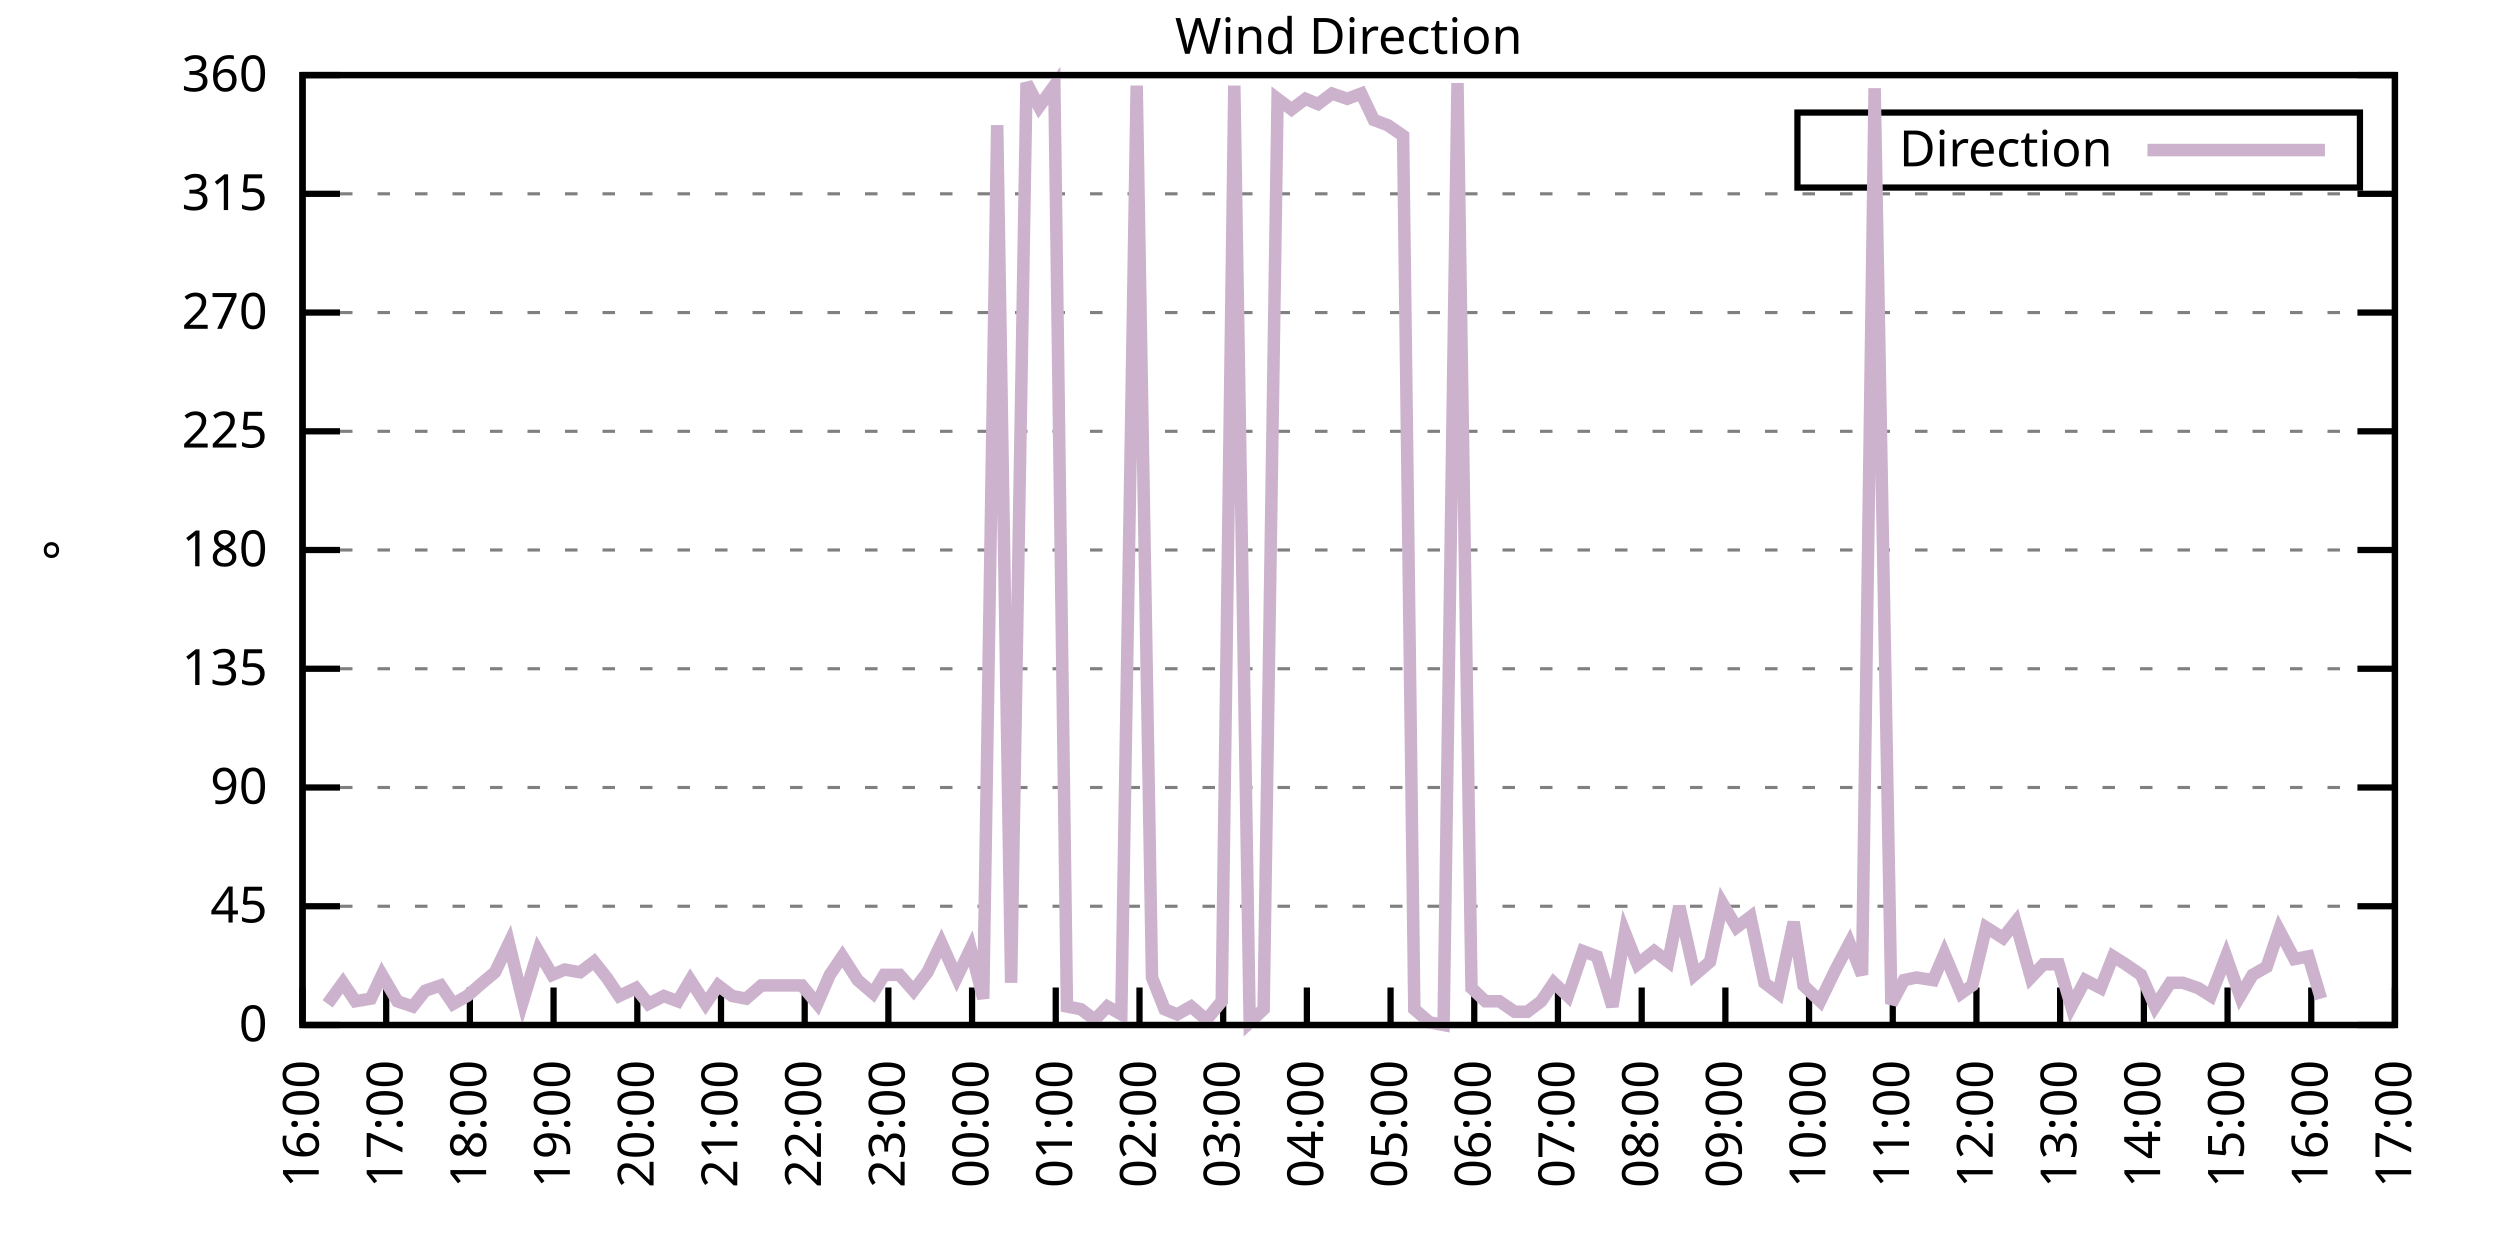
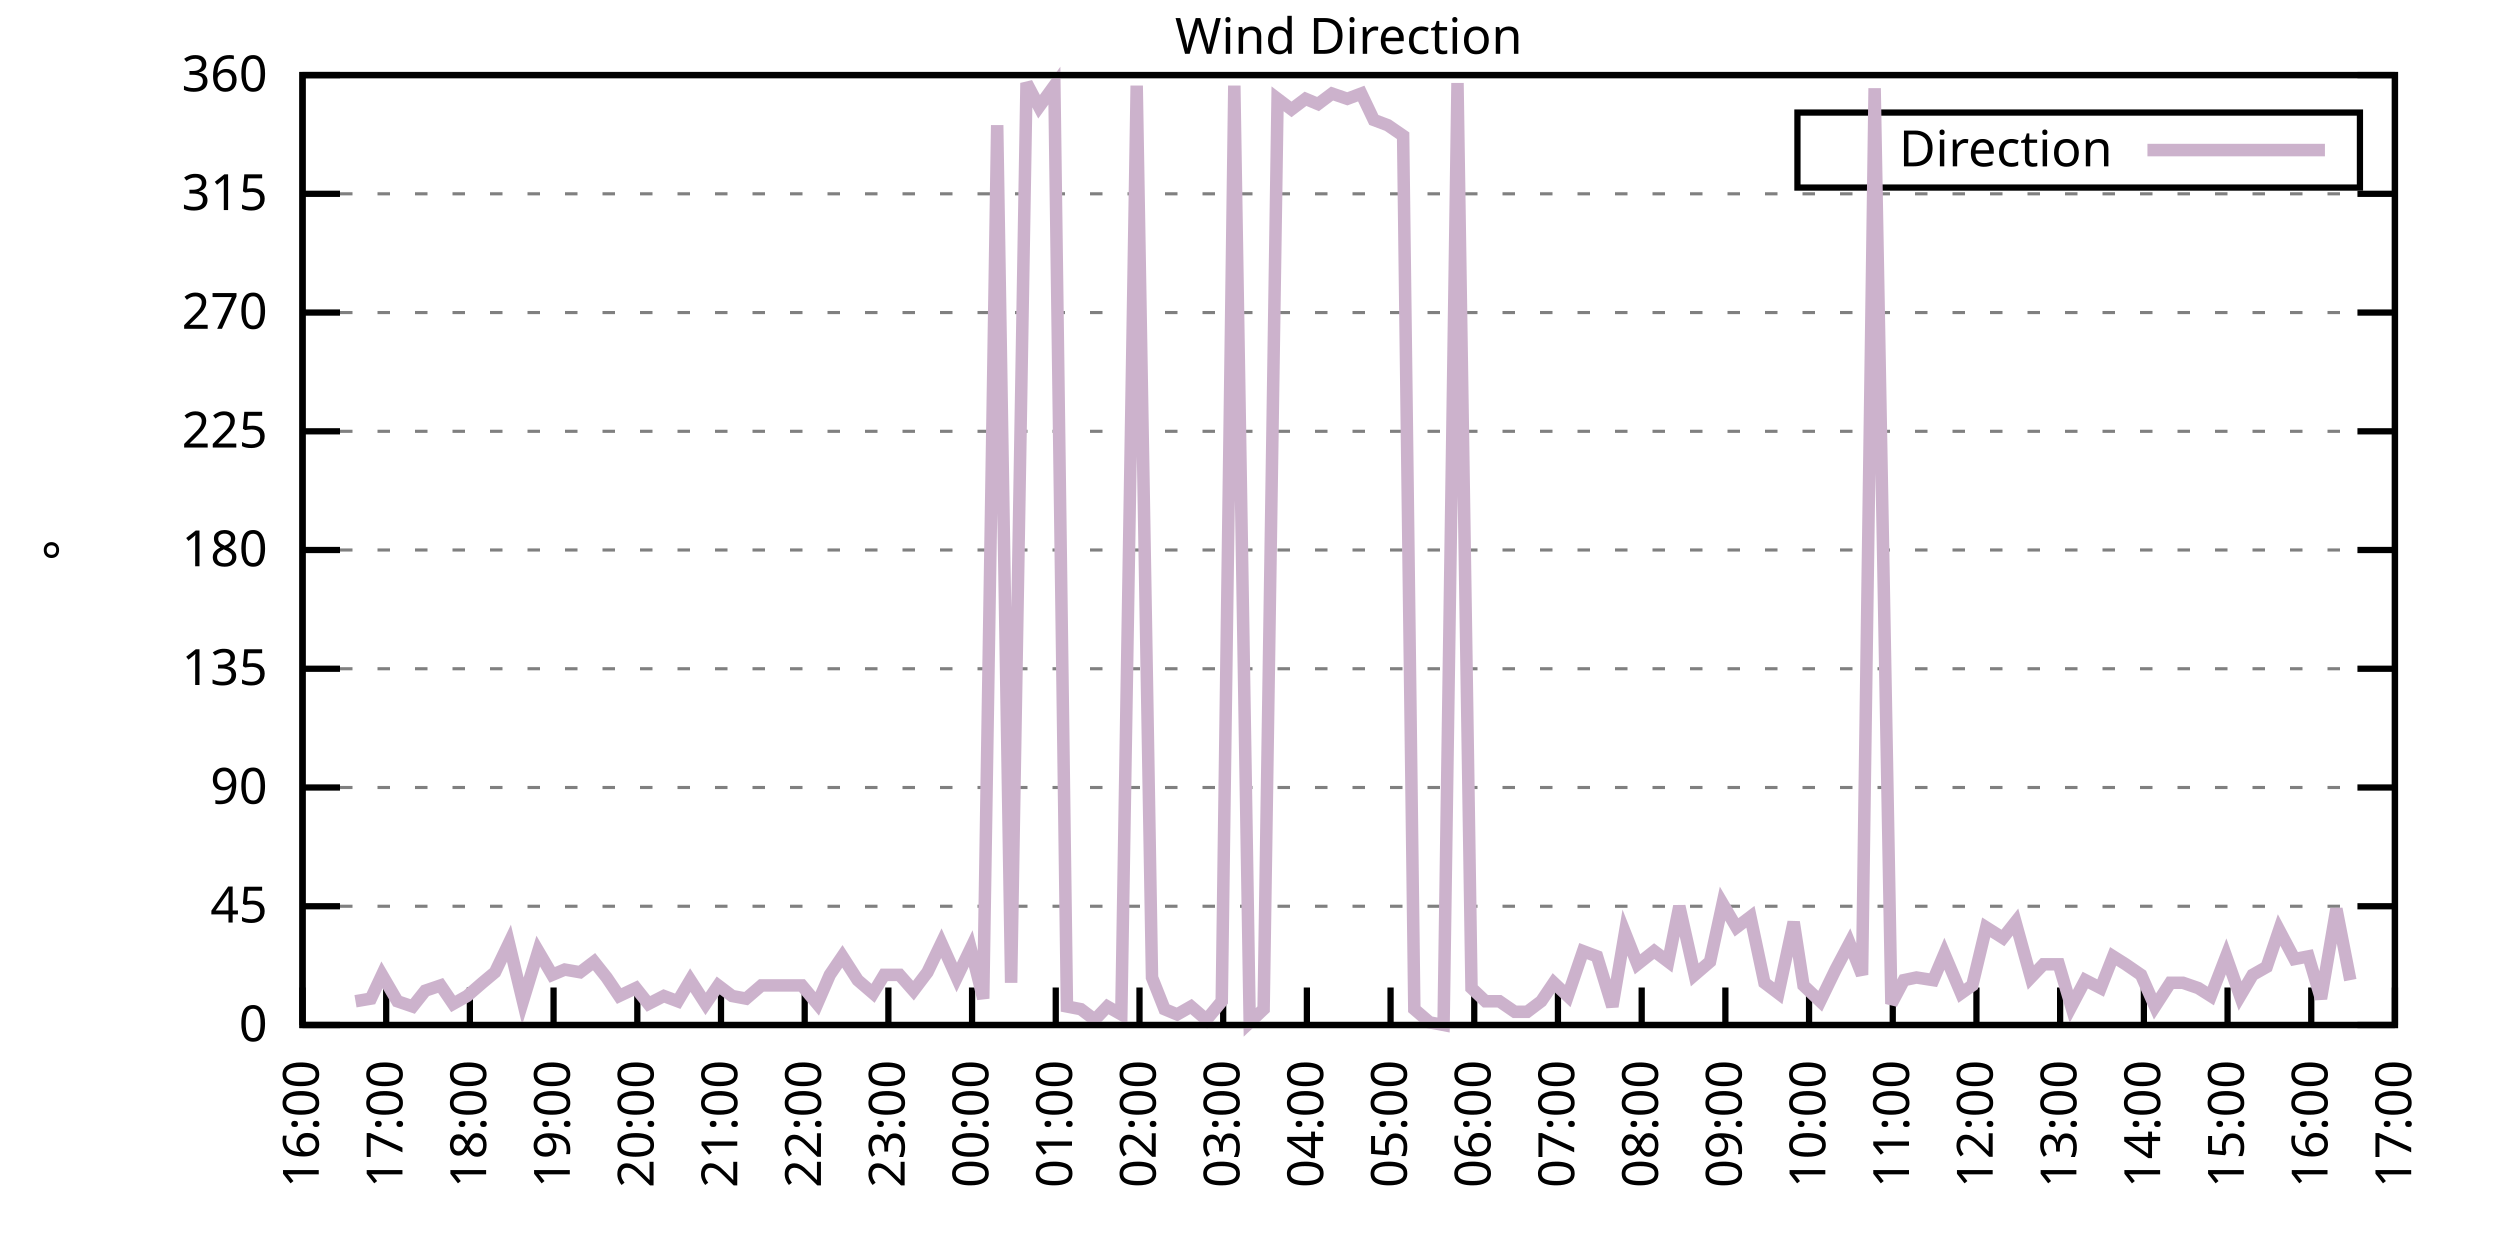
<svg xmlns="http://www.w3.org/2000/svg" xmlns:xlink="http://www.w3.org/1999/xlink" width="400" height="200" viewBox="0 0 400 200">
  <g id="gnuplot_canvas">
    <rect x="0" y="0" width="400" height="200" fill="none" />
    <defs>
      <circle id="gpDot" r="0.5" stroke-width="0.5" stroke="currentColor" />
      <path id="gpPt0" stroke-width="0.333" stroke="currentColor" d="M-1,0 h2 M0,-1 v2" />
      <path id="gpPt1" stroke-width="0.333" stroke="currentColor" d="M-1,-1 L1,1 M1,-1 L-1,1" />
      <path id="gpPt2" stroke-width="0.333" stroke="currentColor" d="M-1,0 L1,0 M0,-1 L0,1 M-1,-1 L1,1 M-1,1 L1,-1" />
      <rect id="gpPt3" stroke-width="0.333" stroke="currentColor" x="-1" y="-1" width="2" height="2" />
      <rect id="gpPt4" stroke-width="0.333" stroke="currentColor" fill="currentColor" x="-1" y="-1" width="2" height="2" />
      <circle id="gpPt5" stroke-width="0.333" stroke="currentColor" cx="0" cy="0" r="1" />
      <use xlink:href="#gpPt5" id="gpPt6" fill="currentColor" stroke="none" />
      <path id="gpPt7" stroke-width="0.333" stroke="currentColor" d="M0,-1.33 L-1.33,0.67 L1.33,0.67 z" />
      <use xlink:href="#gpPt7" id="gpPt8" fill="currentColor" stroke="none" />
      <use xlink:href="#gpPt7" id="gpPt9" stroke="currentColor" transform="rotate(180)" />
      <use xlink:href="#gpPt9" id="gpPt10" fill="currentColor" stroke="none" />
      <use xlink:href="#gpPt3" id="gpPt11" stroke="currentColor" transform="rotate(45)" />
      <use xlink:href="#gpPt11" id="gpPt12" fill="currentColor" stroke="none" />
      <path id="gpPt13" stroke-width="0.333" stroke="currentColor" d="M0,1.330 L1.265,0.411 L0.782,-1.067 L-0.782,-1.076 L-1.265,0.411 z" />
      <use xlink:href="#gpPt13" id="gpPt14" fill="currentColor" stroke="none" />
      <filter id="textbox" filterUnits="objectBoundingBox" x="0" y="0" height="1" width="1">
        <feFlood flood-color="white" flood-opacity="1" result="bgnd" />
        <feComposite in="SourceGraphic" in2="bgnd" operator="atop" />
      </filter>
      <filter id="greybox" filterUnits="objectBoundingBox" x="0" y="0" height="1" width="1">
        <feFlood flood-color="lightgrey" flood-opacity="1" result="grey" />
        <feComposite in="SourceGraphic" in2="grey" operator="atop" />
      </filter>
    </defs>
    <g fill="none" color="white" stroke="currentColor" stroke-width="1.00" stroke-linecap="butt" stroke-linejoin="miter">
</g>
    <g fill="none" color="black" stroke="currentColor" stroke-width="1.00" stroke-linecap="butt" stroke-linejoin="miter">
      <g stroke="none" shape-rendering="crispEdges">
        <polygon fill="rgb(255, 255, 255)" points="48.40,164.00 383.18,164.00 383.18,12.02 48.40,12.02 " />
      </g>
    </g>
    <g fill="none" color="black" stroke="currentColor" stroke-width="1.00" stroke-linecap="butt" stroke-linejoin="miter">
</g>
    <g fill="none" color="black" stroke="black" stroke-width="0.50" stroke-linecap="butt" stroke-linejoin="miter">
</g>
    <g fill="none" color="gray" stroke="currentColor" stroke-width="0.50" stroke-linecap="butt" stroke-linejoin="miter">
      <path stroke="gray" stroke-dasharray="2,4" class="gridline" d="M48.40,164.00 L383.19,164.00  " />
    </g>
    <g fill="none" color="gray" stroke="gray" stroke-width="1.00" stroke-linecap="butt" stroke-linejoin="miter">
</g>
    <g fill="none" color="black" stroke="currentColor" stroke-width="1.00" stroke-linecap="butt" stroke-linejoin="miter">
      <path stroke="black" d="M48.40,164.00 L54.40,164.00 M383.19,164.00 L377.19,164.00  " />
      <g transform="translate(42.80,166.60)" stroke="none" fill="black" font-family="Sans" font-size="8.00" text-anchor="end">
        <text>
          <tspan font-family="Sans"> 0</tspan>
        </text>
      </g>
    </g>
    <g fill="none" color="black" stroke="currentColor" stroke-width="1.00" stroke-linecap="butt" stroke-linejoin="miter">
</g>
    <g fill="none" color="black" stroke="black" stroke-width="0.50" stroke-linecap="butt" stroke-linejoin="miter">
</g>
    <g fill="none" color="gray" stroke="currentColor" stroke-width="0.50" stroke-linecap="butt" stroke-linejoin="miter">
      <path stroke="gray" stroke-dasharray="2,4" class="gridline" d="M48.40,145.00 L383.19,145.00  " />
    </g>
    <g fill="none" color="gray" stroke="gray" stroke-width="1.00" stroke-linecap="butt" stroke-linejoin="miter">
</g>
    <g fill="none" color="black" stroke="currentColor" stroke-width="1.00" stroke-linecap="butt" stroke-linejoin="miter">
      <path stroke="black" d="M48.40,145.00 L54.40,145.00 M383.19,145.00 L377.19,145.00  " />
      <g transform="translate(42.80,147.60)" stroke="none" fill="black" font-family="Sans" font-size="8.00" text-anchor="end">
        <text>
          <tspan font-family="Sans"> 45</tspan>
        </text>
      </g>
    </g>
    <g fill="none" color="black" stroke="currentColor" stroke-width="1.00" stroke-linecap="butt" stroke-linejoin="miter">
</g>
    <g fill="none" color="black" stroke="black" stroke-width="0.50" stroke-linecap="butt" stroke-linejoin="miter">
</g>
    <g fill="none" color="gray" stroke="currentColor" stroke-width="0.50" stroke-linecap="butt" stroke-linejoin="miter">
      <path stroke="gray" stroke-dasharray="2,4" class="gridline" d="M48.40,126.00 L383.19,126.00  " />
    </g>
    <g fill="none" color="gray" stroke="gray" stroke-width="1.00" stroke-linecap="butt" stroke-linejoin="miter">
</g>
    <g fill="none" color="black" stroke="currentColor" stroke-width="1.00" stroke-linecap="butt" stroke-linejoin="miter">
      <path stroke="black" d="M48.40,126.00 L54.40,126.00 M383.19,126.00 L377.19,126.00  " />
      <g transform="translate(42.80,128.60)" stroke="none" fill="black" font-family="Sans" font-size="8.00" text-anchor="end">
        <text>
          <tspan font-family="Sans"> 90</tspan>
        </text>
      </g>
    </g>
    <g fill="none" color="black" stroke="currentColor" stroke-width="1.00" stroke-linecap="butt" stroke-linejoin="miter">
</g>
    <g fill="none" color="black" stroke="black" stroke-width="0.50" stroke-linecap="butt" stroke-linejoin="miter">
</g>
    <g fill="none" color="gray" stroke="currentColor" stroke-width="0.50" stroke-linecap="butt" stroke-linejoin="miter">
      <path stroke="gray" stroke-dasharray="2,4" class="gridline" d="M48.40,107.00 L383.19,107.00  " />
    </g>
    <g fill="none" color="gray" stroke="gray" stroke-width="1.00" stroke-linecap="butt" stroke-linejoin="miter">
</g>
    <g fill="none" color="black" stroke="currentColor" stroke-width="1.00" stroke-linecap="butt" stroke-linejoin="miter">
      <path stroke="black" d="M48.40,107.00 L54.40,107.00 M383.19,107.00 L377.19,107.00  " />
      <g transform="translate(42.80,109.60)" stroke="none" fill="black" font-family="Sans" font-size="8.00" text-anchor="end">
        <text>
          <tspan font-family="Sans"> 135</tspan>
        </text>
      </g>
    </g>
    <g fill="none" color="black" stroke="currentColor" stroke-width="1.00" stroke-linecap="butt" stroke-linejoin="miter">
</g>
    <g fill="none" color="black" stroke="black" stroke-width="0.50" stroke-linecap="butt" stroke-linejoin="miter">
</g>
    <g fill="none" color="gray" stroke="currentColor" stroke-width="0.50" stroke-linecap="butt" stroke-linejoin="miter">
      <path stroke="gray" stroke-dasharray="2,4" class="gridline" d="M48.40,88.00 L383.19,88.00  " />
    </g>
    <g fill="none" color="gray" stroke="gray" stroke-width="1.00" stroke-linecap="butt" stroke-linejoin="miter">
</g>
    <g fill="none" color="black" stroke="currentColor" stroke-width="1.00" stroke-linecap="butt" stroke-linejoin="miter">
      <path stroke="black" d="M48.40,88.00 L54.40,88.00 M383.19,88.00 L377.19,88.00  " />
      <g transform="translate(42.80,90.60)" stroke="none" fill="black" font-family="Sans" font-size="8.00" text-anchor="end">
        <text>
          <tspan font-family="Sans"> 180</tspan>
        </text>
      </g>
    </g>
    <g fill="none" color="black" stroke="currentColor" stroke-width="1.00" stroke-linecap="butt" stroke-linejoin="miter">
</g>
    <g fill="none" color="black" stroke="black" stroke-width="0.50" stroke-linecap="butt" stroke-linejoin="miter">
</g>
    <g fill="none" color="gray" stroke="currentColor" stroke-width="0.50" stroke-linecap="butt" stroke-linejoin="miter">
      <path stroke="gray" stroke-dasharray="2,4" class="gridline" d="M48.40,69.01 L383.19,69.01  " />
    </g>
    <g fill="none" color="gray" stroke="gray" stroke-width="1.00" stroke-linecap="butt" stroke-linejoin="miter">
</g>
    <g fill="none" color="black" stroke="currentColor" stroke-width="1.00" stroke-linecap="butt" stroke-linejoin="miter">
      <path stroke="black" d="M48.40,69.01 L54.40,69.01 M383.19,69.01 L377.19,69.01  " />
      <g transform="translate(42.80,71.61)" stroke="none" fill="black" font-family="Sans" font-size="8.00" text-anchor="end">
        <text>
          <tspan font-family="Sans"> 225</tspan>
        </text>
      </g>
    </g>
    <g fill="none" color="black" stroke="currentColor" stroke-width="1.00" stroke-linecap="butt" stroke-linejoin="miter">
</g>
    <g fill="none" color="black" stroke="black" stroke-width="0.50" stroke-linecap="butt" stroke-linejoin="miter">
</g>
    <g fill="none" color="gray" stroke="currentColor" stroke-width="0.50" stroke-linecap="butt" stroke-linejoin="miter">
      <path stroke="gray" stroke-dasharray="2,4" class="gridline" d="M48.40,50.01 L383.19,50.01  " />
    </g>
    <g fill="none" color="gray" stroke="gray" stroke-width="1.00" stroke-linecap="butt" stroke-linejoin="miter">
</g>
    <g fill="none" color="black" stroke="currentColor" stroke-width="1.00" stroke-linecap="butt" stroke-linejoin="miter">
      <path stroke="black" d="M48.40,50.01 L54.40,50.01 M383.19,50.01 L377.19,50.01  " />
      <g transform="translate(42.80,52.61)" stroke="none" fill="black" font-family="Sans" font-size="8.00" text-anchor="end">
        <text>
          <tspan font-family="Sans"> 270</tspan>
        </text>
      </g>
    </g>
    <g fill="none" color="black" stroke="currentColor" stroke-width="1.00" stroke-linecap="butt" stroke-linejoin="miter">
</g>
    <g fill="none" color="black" stroke="black" stroke-width="0.50" stroke-linecap="butt" stroke-linejoin="miter">
</g>
    <g fill="none" color="gray" stroke="currentColor" stroke-width="0.50" stroke-linecap="butt" stroke-linejoin="miter">
      <path stroke="gray" stroke-dasharray="2,4" class="gridline" d="M48.40,31.01 L383.19,31.01  " />
    </g>
    <g fill="none" color="gray" stroke="gray" stroke-width="1.00" stroke-linecap="butt" stroke-linejoin="miter">
</g>
    <g fill="none" color="black" stroke="currentColor" stroke-width="1.00" stroke-linecap="butt" stroke-linejoin="miter">
      <path stroke="black" d="M48.40,31.01 L54.40,31.01 M383.19,31.01 L377.19,31.01  " />
      <g transform="translate(42.80,33.61)" stroke="none" fill="black" font-family="Sans" font-size="8.00" text-anchor="end">
        <text>
          <tspan font-family="Sans"> 315</tspan>
        </text>
      </g>
    </g>
    <g fill="none" color="black" stroke="currentColor" stroke-width="1.00" stroke-linecap="butt" stroke-linejoin="miter">
</g>
    <g fill="none" color="black" stroke="black" stroke-width="0.50" stroke-linecap="butt" stroke-linejoin="miter">
</g>
    <g fill="none" color="gray" stroke="currentColor" stroke-width="0.50" stroke-linecap="butt" stroke-linejoin="miter">
      <path stroke="gray" stroke-dasharray="2,4" class="gridline" d="M48.40,12.01 L383.19,12.01  " />
    </g>
    <g fill="none" color="gray" stroke="gray" stroke-width="1.00" stroke-linecap="butt" stroke-linejoin="miter">
</g>
    <g fill="none" color="black" stroke="currentColor" stroke-width="1.00" stroke-linecap="butt" stroke-linejoin="miter">
      <path stroke="black" d="M48.40,12.01 L54.40,12.01 M383.19,12.01 L377.19,12.01  " />
      <g transform="translate(42.80,14.61)" stroke="none" fill="black" font-family="Sans" font-size="8.00" text-anchor="end">
        <text>
          <tspan font-family="Sans"> 360</tspan>
        </text>
      </g>
    </g>
    <g fill="none" color="black" stroke="currentColor" stroke-width="1.00" stroke-linecap="butt" stroke-linejoin="miter">
      <path stroke="black" d="M48.40,164.00 L48.40,158.00  " />
      <g transform="translate(51.00,169.60) rotate(270.00)" stroke="none" fill="black" font-family="Sans" font-size="8.00" text-anchor="end">
        <text>
          <tspan font-family="Sans">16:00</tspan>
        </text>
      </g>
    </g>
    <g fill="none" color="black" stroke="currentColor" stroke-width="1.00" stroke-linecap="butt" stroke-linejoin="miter">
      <path stroke="black" d="M61.79,164.00 L61.79,158.00  " />
      <g transform="translate(64.39,169.60) rotate(270.00)" stroke="none" fill="black" font-family="Sans" font-size="8.00" text-anchor="end">
        <text>
          <tspan font-family="Sans">17:00</tspan>
        </text>
      </g>
    </g>
    <g fill="none" color="black" stroke="currentColor" stroke-width="1.00" stroke-linecap="butt" stroke-linejoin="miter">
      <path stroke="black" d="M75.18,164.00 L75.18,158.00  " />
      <g transform="translate(77.78,169.60) rotate(270.00)" stroke="none" fill="black" font-family="Sans" font-size="8.00" text-anchor="end">
        <text>
          <tspan font-family="Sans">18:00</tspan>
        </text>
      </g>
    </g>
    <g fill="none" color="black" stroke="currentColor" stroke-width="1.00" stroke-linecap="butt" stroke-linejoin="miter">
      <path stroke="black" d="M88.57,164.00 L88.57,158.00  " />
      <g transform="translate(91.17,169.60) rotate(270.00)" stroke="none" fill="black" font-family="Sans" font-size="8.00" text-anchor="end">
        <text>
          <tspan font-family="Sans">19:00</tspan>
        </text>
      </g>
    </g>
    <g fill="none" color="black" stroke="currentColor" stroke-width="1.00" stroke-linecap="butt" stroke-linejoin="miter">
      <path stroke="black" d="M101.97,164.00 L101.97,158.00  " />
      <g transform="translate(104.57,169.60) rotate(270.00)" stroke="none" fill="black" font-family="Sans" font-size="8.00" text-anchor="end">
        <text>
          <tspan font-family="Sans">20:00</tspan>
        </text>
      </g>
    </g>
    <g fill="none" color="black" stroke="currentColor" stroke-width="1.00" stroke-linecap="butt" stroke-linejoin="miter">
      <path stroke="black" d="M115.36,164.00 L115.36,158.00  " />
      <g transform="translate(117.96,169.60) rotate(270.00)" stroke="none" fill="black" font-family="Sans" font-size="8.00" text-anchor="end">
        <text>
          <tspan font-family="Sans">21:00</tspan>
        </text>
      </g>
    </g>
    <g fill="none" color="black" stroke="currentColor" stroke-width="1.00" stroke-linecap="butt" stroke-linejoin="miter">
      <path stroke="black" d="M128.75,164.00 L128.75,158.00  " />
      <g transform="translate(131.35,169.60) rotate(270.00)" stroke="none" fill="black" font-family="Sans" font-size="8.00" text-anchor="end">
        <text>
          <tspan font-family="Sans">22:00</tspan>
        </text>
      </g>
    </g>
    <g fill="none" color="black" stroke="currentColor" stroke-width="1.00" stroke-linecap="butt" stroke-linejoin="miter">
      <path stroke="black" d="M142.14,164.00 L142.14,158.00  " />
      <g transform="translate(144.74,169.60) rotate(270.00)" stroke="none" fill="black" font-family="Sans" font-size="8.00" text-anchor="end">
        <text>
          <tspan font-family="Sans">23:00</tspan>
        </text>
      </g>
    </g>
    <g fill="none" color="black" stroke="currentColor" stroke-width="1.00" stroke-linecap="butt" stroke-linejoin="miter">
      <path stroke="black" d="M155.53,164.00 L155.53,158.00  " />
      <g transform="translate(158.13,169.60) rotate(270.00)" stroke="none" fill="black" font-family="Sans" font-size="8.00" text-anchor="end">
        <text>
          <tspan font-family="Sans">00:00</tspan>
        </text>
      </g>
    </g>
    <g fill="none" color="black" stroke="currentColor" stroke-width="1.00" stroke-linecap="butt" stroke-linejoin="miter">
      <path stroke="black" d="M168.92,164.00 L168.92,158.00  " />
      <g transform="translate(171.52,169.60) rotate(270.00)" stroke="none" fill="black" font-family="Sans" font-size="8.00" text-anchor="end">
        <text>
          <tspan font-family="Sans">01:00</tspan>
        </text>
      </g>
    </g>
    <g fill="none" color="black" stroke="currentColor" stroke-width="1.00" stroke-linecap="butt" stroke-linejoin="miter">
      <path stroke="black" d="M182.32,164.00 L182.32,158.00  " />
      <g transform="translate(184.92,169.60) rotate(270.00)" stroke="none" fill="black" font-family="Sans" font-size="8.00" text-anchor="end">
        <text>
          <tspan font-family="Sans">02:00</tspan>
        </text>
      </g>
    </g>
    <g fill="none" color="black" stroke="currentColor" stroke-width="1.00" stroke-linecap="butt" stroke-linejoin="miter">
      <path stroke="black" d="M195.71,164.00 L195.71,158.00  " />
      <g transform="translate(198.31,169.60) rotate(270.00)" stroke="none" fill="black" font-family="Sans" font-size="8.00" text-anchor="end">
        <text>
          <tspan font-family="Sans">03:00</tspan>
        </text>
      </g>
    </g>
    <g fill="none" color="black" stroke="currentColor" stroke-width="1.00" stroke-linecap="butt" stroke-linejoin="miter">
      <path stroke="black" d="M209.10,164.00 L209.10,158.00  " />
      <g transform="translate(211.70,169.60) rotate(270.00)" stroke="none" fill="black" font-family="Sans" font-size="8.00" text-anchor="end">
        <text>
          <tspan font-family="Sans">04:00</tspan>
        </text>
      </g>
    </g>
    <g fill="none" color="black" stroke="currentColor" stroke-width="1.00" stroke-linecap="butt" stroke-linejoin="miter">
      <path stroke="black" d="M222.49,164.00 L222.49,158.00  " />
      <g transform="translate(225.09,169.60) rotate(270.00)" stroke="none" fill="black" font-family="Sans" font-size="8.00" text-anchor="end">
        <text>
          <tspan font-family="Sans">05:00</tspan>
        </text>
      </g>
    </g>
    <g fill="none" color="black" stroke="currentColor" stroke-width="1.00" stroke-linecap="butt" stroke-linejoin="miter">
      <path stroke="black" d="M235.88,164.00 L235.88,158.00  " />
      <g transform="translate(238.48,169.60) rotate(270.00)" stroke="none" fill="black" font-family="Sans" font-size="8.00" text-anchor="end">
        <text>
          <tspan font-family="Sans">06:00</tspan>
        </text>
      </g>
    </g>
    <g fill="none" color="black" stroke="currentColor" stroke-width="1.00" stroke-linecap="butt" stroke-linejoin="miter">
      <path stroke="black" d="M249.27,164.00 L249.27,158.00  " />
      <g transform="translate(251.87,169.60) rotate(270.00)" stroke="none" fill="black" font-family="Sans" font-size="8.00" text-anchor="end">
        <text>
          <tspan font-family="Sans">07:00</tspan>
        </text>
      </g>
    </g>
    <g fill="none" color="black" stroke="currentColor" stroke-width="1.00" stroke-linecap="butt" stroke-linejoin="miter">
      <path stroke="black" d="M262.67,164.00 L262.67,158.00  " />
      <g transform="translate(265.27,169.60) rotate(270.00)" stroke="none" fill="black" font-family="Sans" font-size="8.00" text-anchor="end">
        <text>
          <tspan font-family="Sans">08:00</tspan>
        </text>
      </g>
    </g>
    <g fill="none" color="black" stroke="currentColor" stroke-width="1.00" stroke-linecap="butt" stroke-linejoin="miter">
      <path stroke="black" d="M276.06,164.00 L276.06,158.00  " />
      <g transform="translate(278.66,169.60) rotate(270.00)" stroke="none" fill="black" font-family="Sans" font-size="8.00" text-anchor="end">
        <text>
          <tspan font-family="Sans">09:00</tspan>
        </text>
      </g>
    </g>
    <g fill="none" color="black" stroke="currentColor" stroke-width="1.00" stroke-linecap="butt" stroke-linejoin="miter">
      <path stroke="black" d="M289.45,164.00 L289.45,158.00  " />
      <g transform="translate(292.05,169.60) rotate(270.00)" stroke="none" fill="black" font-family="Sans" font-size="8.00" text-anchor="end">
        <text>
          <tspan font-family="Sans">10:00</tspan>
        </text>
      </g>
    </g>
    <g fill="none" color="black" stroke="currentColor" stroke-width="1.00" stroke-linecap="butt" stroke-linejoin="miter">
      <path stroke="black" d="M302.84,164.00 L302.84,158.00  " />
      <g transform="translate(305.44,169.60) rotate(270.00)" stroke="none" fill="black" font-family="Sans" font-size="8.00" text-anchor="end">
        <text>
          <tspan font-family="Sans">11:00</tspan>
        </text>
      </g>
    </g>
    <g fill="none" color="black" stroke="currentColor" stroke-width="1.00" stroke-linecap="butt" stroke-linejoin="miter">
      <path stroke="black" d="M316.23,164.00 L316.23,158.00  " />
      <g transform="translate(318.83,169.60) rotate(270.00)" stroke="none" fill="black" font-family="Sans" font-size="8.00" text-anchor="end">
        <text>
          <tspan font-family="Sans">12:00</tspan>
        </text>
      </g>
    </g>
    <g fill="none" color="black" stroke="currentColor" stroke-width="1.00" stroke-linecap="butt" stroke-linejoin="miter">
      <path stroke="black" d="M329.62,164.00 L329.62,158.00  " />
      <g transform="translate(332.22,169.60) rotate(270.00)" stroke="none" fill="black" font-family="Sans" font-size="8.00" text-anchor="end">
        <text>
          <tspan font-family="Sans">13:00</tspan>
        </text>
      </g>
    </g>
    <g fill="none" color="black" stroke="currentColor" stroke-width="1.00" stroke-linecap="butt" stroke-linejoin="miter">
      <path stroke="black" d="M343.02,164.00 L343.02,158.00  " />
      <g transform="translate(345.62,169.60) rotate(270.00)" stroke="none" fill="black" font-family="Sans" font-size="8.00" text-anchor="end">
        <text>
          <tspan font-family="Sans">14:00</tspan>
        </text>
      </g>
    </g>
    <g fill="none" color="black" stroke="currentColor" stroke-width="1.00" stroke-linecap="butt" stroke-linejoin="miter">
      <path stroke="black" d="M356.41,164.00 L356.41,158.00  " />
      <g transform="translate(359.01,169.60) rotate(270.00)" stroke="none" fill="black" font-family="Sans" font-size="8.00" text-anchor="end">
        <text>
          <tspan font-family="Sans">15:00</tspan>
        </text>
      </g>
    </g>
    <g fill="none" color="black" stroke="currentColor" stroke-width="1.00" stroke-linecap="butt" stroke-linejoin="miter">
      <path stroke="black" d="M369.80,164.00 L369.80,158.00  " />
      <g transform="translate(372.40,169.60) rotate(270.00)" stroke="none" fill="black" font-family="Sans" font-size="8.00" text-anchor="end">
        <text>
          <tspan font-family="Sans">16:00</tspan>
        </text>
      </g>
    </g>
    <g fill="none" color="black" stroke="currentColor" stroke-width="1.00" stroke-linecap="butt" stroke-linejoin="miter">
      <path stroke="black" d="M383.19,164.00 L383.19,158.00  " />
      <g transform="translate(385.79,169.60) rotate(270.00)" stroke="none" fill="black" font-family="Sans" font-size="8.00" text-anchor="end">
        <text>
          <tspan font-family="Sans">17:00</tspan>
        </text>
      </g>
    </g>
    <g fill="none" color="black" stroke="currentColor" stroke-width="1.00" stroke-linecap="butt" stroke-linejoin="miter">
</g>
    <g fill="none" color="black" stroke="currentColor" stroke-width="1.00" stroke-linecap="butt" stroke-linejoin="miter">
      <path stroke="black" d="M48.40,12.01 L48.40,164.00 L383.19,164.00 L383.19,12.01 L48.40,12.01 Z  " />
    </g>
    <g fill="none" color="black" stroke="currentColor" stroke-width="1.00" stroke-linecap="butt" stroke-linejoin="miter">
</g>
    <g fill="none" color="black" stroke="currentColor" stroke-width="1.00" stroke-linecap="butt" stroke-linejoin="miter">
      <path stroke="black" d="M287.59,30.01 L287.59,18.01 L377.59,18.01 L377.59,30.01 L287.59,30.01 Z  " />
    </g>
    <g id="Wind_direction_plot_1">
      <g fill="none" color="white" stroke="black" stroke-width="2.00" stroke-linecap="butt" stroke-linejoin="miter">
</g>
      <g fill="none" color="black" stroke="currentColor" stroke-width="2.00" stroke-linecap="butt" stroke-linejoin="miter">
        <g transform="translate(337.99,26.61)" stroke="none" fill="black" font-family="Sans" font-size="8.00" text-anchor="end">
          <text>
            <tspan font-family="Sans">Direction</tspan>
          </text>
        </g>
      </g>
      <g fill="none" color="black" stroke="currentColor" stroke-width="2.00" stroke-linecap="butt" stroke-linejoin="miter">
-         <path stroke="rgb(204, 178, 204)" d="M343.59,24.01 L371.99,24.01 M52.42,160.62 L54.87,157.24 L56.88,160.20 L59.34,159.78 L61.12,155.98 L63.58,160.20   L66.03,161.04 L68.04,158.51 L70.50,157.67 L72.50,160.62 L74.74,159.36 L77.19,157.24 L79.20,155.56 L81.43,150.91   L83.66,160.20 L86.12,152.18 L88.35,155.98 L90.36,155.13 L92.82,155.56 L95.05,153.87 L97.06,156.40 L99.06,159.36   L101.74,158.09 L103.75,160.62 L106.21,159.36 L108.44,160.20 L110.45,156.82 L112.90,160.62 L114.91,157.67 L117.14,159.36   L119.38,159.78 L121.83,157.67 L128.30,157.67 L130.76,160.62 L132.77,155.98 L134.78,153.02 L137.23,156.82 L139.69,158.93   L141.47,155.98 L143.93,155.98 L146.16,158.51 L148.39,155.56 L150.62,150.91 L153.08,156.40 L155.31,151.76 L157.32,159.78   L159.55,20.03 L161.78,157.24 L164.24,13.28 L166.25,17.08 L168.70,13.70 L170.71,161.04 L172.94,161.47 L175.17,163.16   L177.18,161.04 L179.41,162.31 L181.87,13.70 L184.32,156.40 L186.33,161.47 L188.34,162.31 L190.57,161.04 L193.03,163.16   L195.48,160.20 L197.49,13.70 L199.95,163.58 L202.18,161.47 L204.41,15.81 L206.64,17.50 L208.88,15.81 L210.88,16.65   L213.12,14.97 L215.57,15.81 L217.80,14.97 L219.81,19.19 L222.04,20.03 L224.50,21.72 L226.29,161.47 L228.74,163.58   L230.97,164.00 L233.20,13.28 L235.44,158.09 L237.67,160.20 L239.90,160.20 L242.36,161.89 L244.36,161.89 L246.60,160.20   L248.60,157.24 L250.84,159.36 L253.29,152.18 L255.52,153.02 L257.98,161.04 L259.99,149.22 L262.00,154.29 L264.67,152.18   L266.91,153.87 L268.69,145.00 L271.15,155.98 L273.60,153.87 L275.61,144.58 L277.84,148.38 L280.07,146.69 L282.31,157.24   L284.54,158.93 L286.99,147.53 L288.56,157.67 L291.23,160.20 L293.69,155.13 L295.92,150.91 L297.93,155.98 L299.94,14.12   L302.62,160.62 L304.63,156.82 L306.63,156.40 L309.31,156.82 L311.10,152.60 L313.78,158.93 L315.56,157.67 L317.79,148.38   L320.47,150.07 L322.48,147.53 L324.94,156.40 L326.95,154.29 L329.40,154.29 L331.41,161.04 L333.64,156.82 L336.10,158.09   L338.10,153.02 L340.11,154.29 L342.57,155.98 L344.80,161.04 L347.26,157.24 L349.26,157.24 L351.72,158.09 L353.73,159.36   L356.18,153.02 L358.42,159.36 L360.42,155.98 L362.66,154.71 L364.66,148.80 L367.12,153.45 L369.35,153.02 L371.36,159.78    " />
+         <path stroke="rgb(204, 178, 204)" d="M343.59,24.01 L371.99,24.01 M56.88,160.20 L59.34,159.78 L61.12,155.98 L63.58,160.20 L66.03,161.04 L68.04,158.51   L70.50,157.67 L72.50,160.62 L74.74,159.36 L77.19,157.24 L79.20,155.56 L81.43,150.91 L83.66,160.20 L86.12,152.18   L88.35,155.98 L90.36,155.13 L92.82,155.56 L95.05,153.87 L97.06,156.40 L99.06,159.36 L101.74,158.09 L103.75,160.62   L106.21,159.36 L108.44,160.20 L110.45,156.82 L112.90,160.62 L114.91,157.67 L117.14,159.36 L119.38,159.78 L121.83,157.67   L128.30,157.67 L130.76,160.62 L132.77,155.98 L134.78,153.02 L137.23,156.82 L139.69,158.93 L141.47,155.98 L143.93,155.98   L146.16,158.51 L148.39,155.56 L150.62,150.91 L153.08,156.40 L155.31,151.76 L157.32,159.78 L159.55,20.03 L161.78,157.24   L164.24,13.28 L166.25,17.08 L168.70,13.70 L170.71,161.04 L172.94,161.47 L175.17,163.16 L177.18,161.04 L179.41,162.31   L181.87,13.70 L184.32,156.40 L186.33,161.47 L188.34,162.31 L190.57,161.04 L193.03,163.16 L195.48,160.20 L197.49,13.70   L199.95,163.58 L202.18,161.47 L204.41,15.81 L206.64,17.50 L208.88,15.81 L210.88,16.65 L213.12,14.97 L215.57,15.81   L217.80,14.97 L219.81,19.19 L222.04,20.03 L224.50,21.72 L226.29,161.47 L228.74,163.58 L230.97,164.00 L233.20,13.28   L235.44,158.09 L237.67,160.20 L239.90,160.20 L242.36,161.89 L244.36,161.89 L246.60,160.20 L248.60,157.24 L250.84,159.36   L253.29,152.18 L255.52,153.02 L257.98,161.04 L259.99,149.22 L262.00,154.29 L264.67,152.18 L266.91,153.87 L268.69,145.00   L271.15,155.98 L273.60,153.87 L275.61,144.58 L277.84,148.38 L280.07,146.69 L282.31,157.24 L284.54,158.93 L286.99,147.53   L288.56,157.67 L291.23,160.20 L293.69,155.13 L295.92,150.91 L297.93,155.98 L299.94,14.12 L302.62,160.62 L304.63,156.82   L306.63,156.40 L309.31,156.82 L311.10,152.60 L313.78,158.93 L315.56,157.67 L317.79,148.38 L320.47,150.07 L322.48,147.53   L324.94,156.40 L326.95,154.29 L329.40,154.29 L331.41,161.04 L333.64,156.82 L336.10,158.09 L338.10,153.02 L340.11,154.29   L342.57,155.98 L344.80,161.04 L347.26,157.24 L349.26,157.24 L351.72,158.09 L353.73,159.36 L356.18,153.02 L358.42,159.36   L360.42,155.98 L362.66,154.71 L364.66,148.80 L367.12,153.45 L369.35,153.02 L371.36,159.78 L373.82,145.42 L376.05,156.82    " />
      </g>
    </g>
    <g fill="none" color="black" stroke="currentColor" stroke-width="2.00" stroke-linecap="butt" stroke-linejoin="miter">
</g>
    <g fill="none" color="black" stroke="black" stroke-width="1.00" stroke-linecap="butt" stroke-linejoin="miter">
</g>
    <g fill="none" color="black" stroke="currentColor" stroke-width="1.00" stroke-linecap="butt" stroke-linejoin="miter">
      <path stroke="black" d="M48.40,12.01 L48.40,164.00 L383.19,164.00 L383.19,12.01 L48.40,12.01 Z  " />
      <g transform="translate(12.80,88.01) rotate(270.00)" stroke="none" fill="black" font-family="Sans" font-size="8.00" text-anchor="middle">
        <text>
          <tspan font-family="Sans">°</tspan>
        </text>
      </g>
    </g>
    <g fill="none" color="black" stroke="currentColor" stroke-width="1.00" stroke-linecap="butt" stroke-linejoin="miter">
</g>
    <g fill="none" color="black" stroke="currentColor" stroke-width="1.00" stroke-linecap="butt" stroke-linejoin="miter">
      <g transform="translate(215.79,8.61)" stroke="none" fill="black" font-family="Sans" font-size="8.00" text-anchor="middle">
        <text>
          <tspan font-family="Sans">Wind Direction</tspan>
        </text>
      </g>
    </g>
    <g fill="none" color="black" stroke="currentColor" stroke-width="1.00" stroke-linecap="butt" stroke-linejoin="miter">
</g>
  </g>
</svg>
